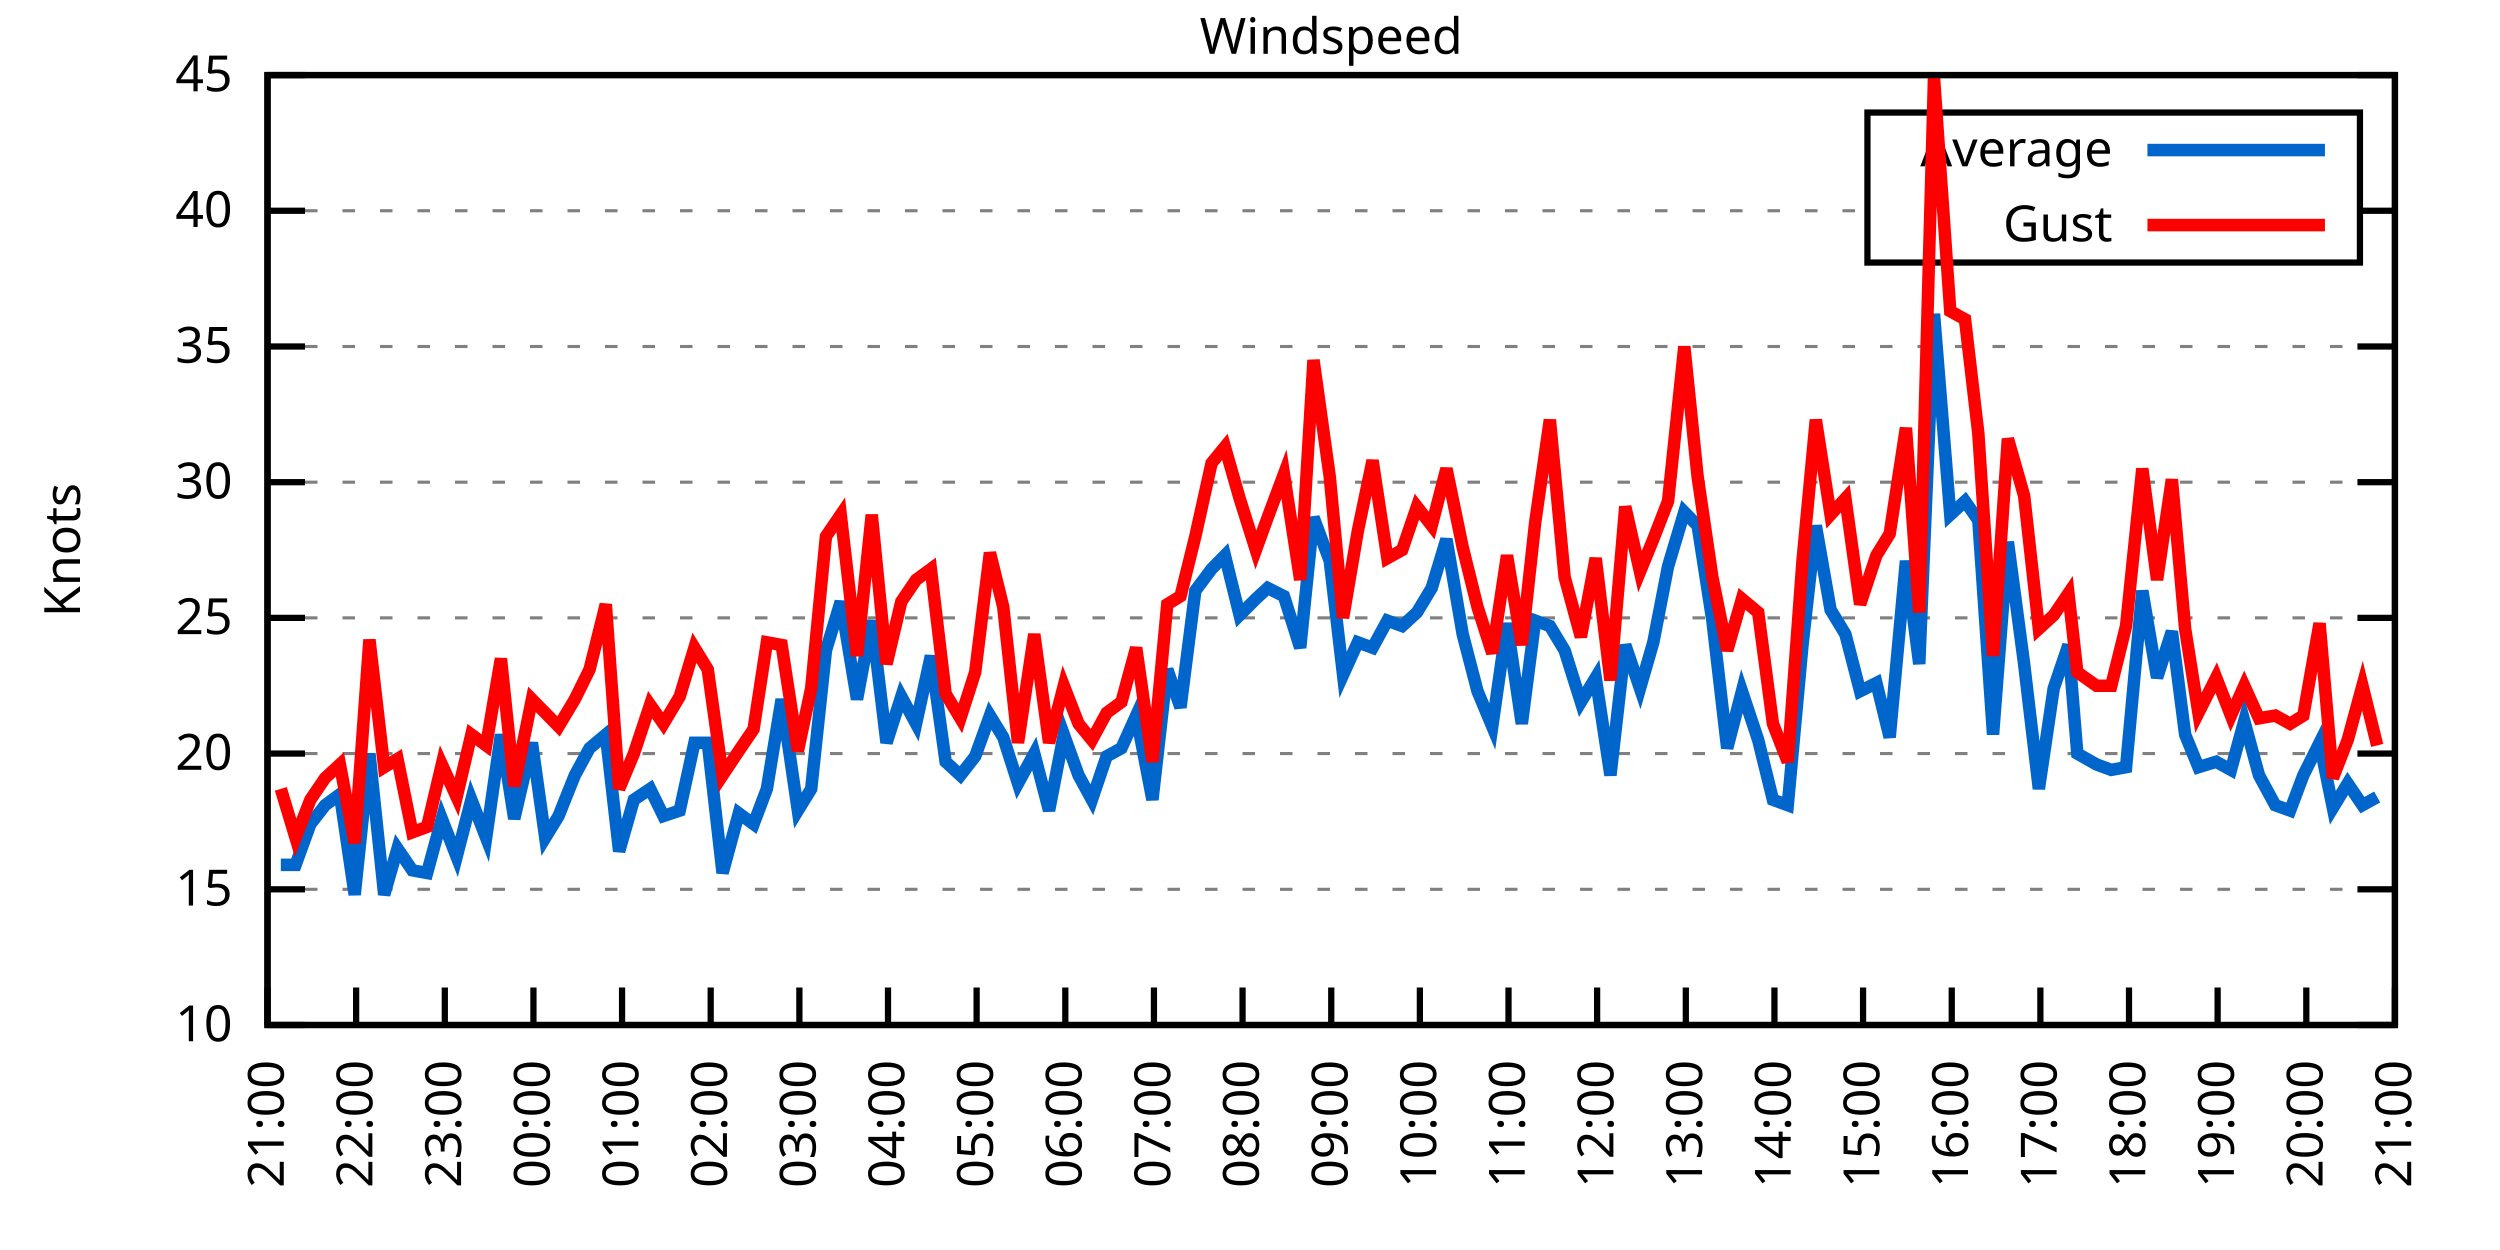
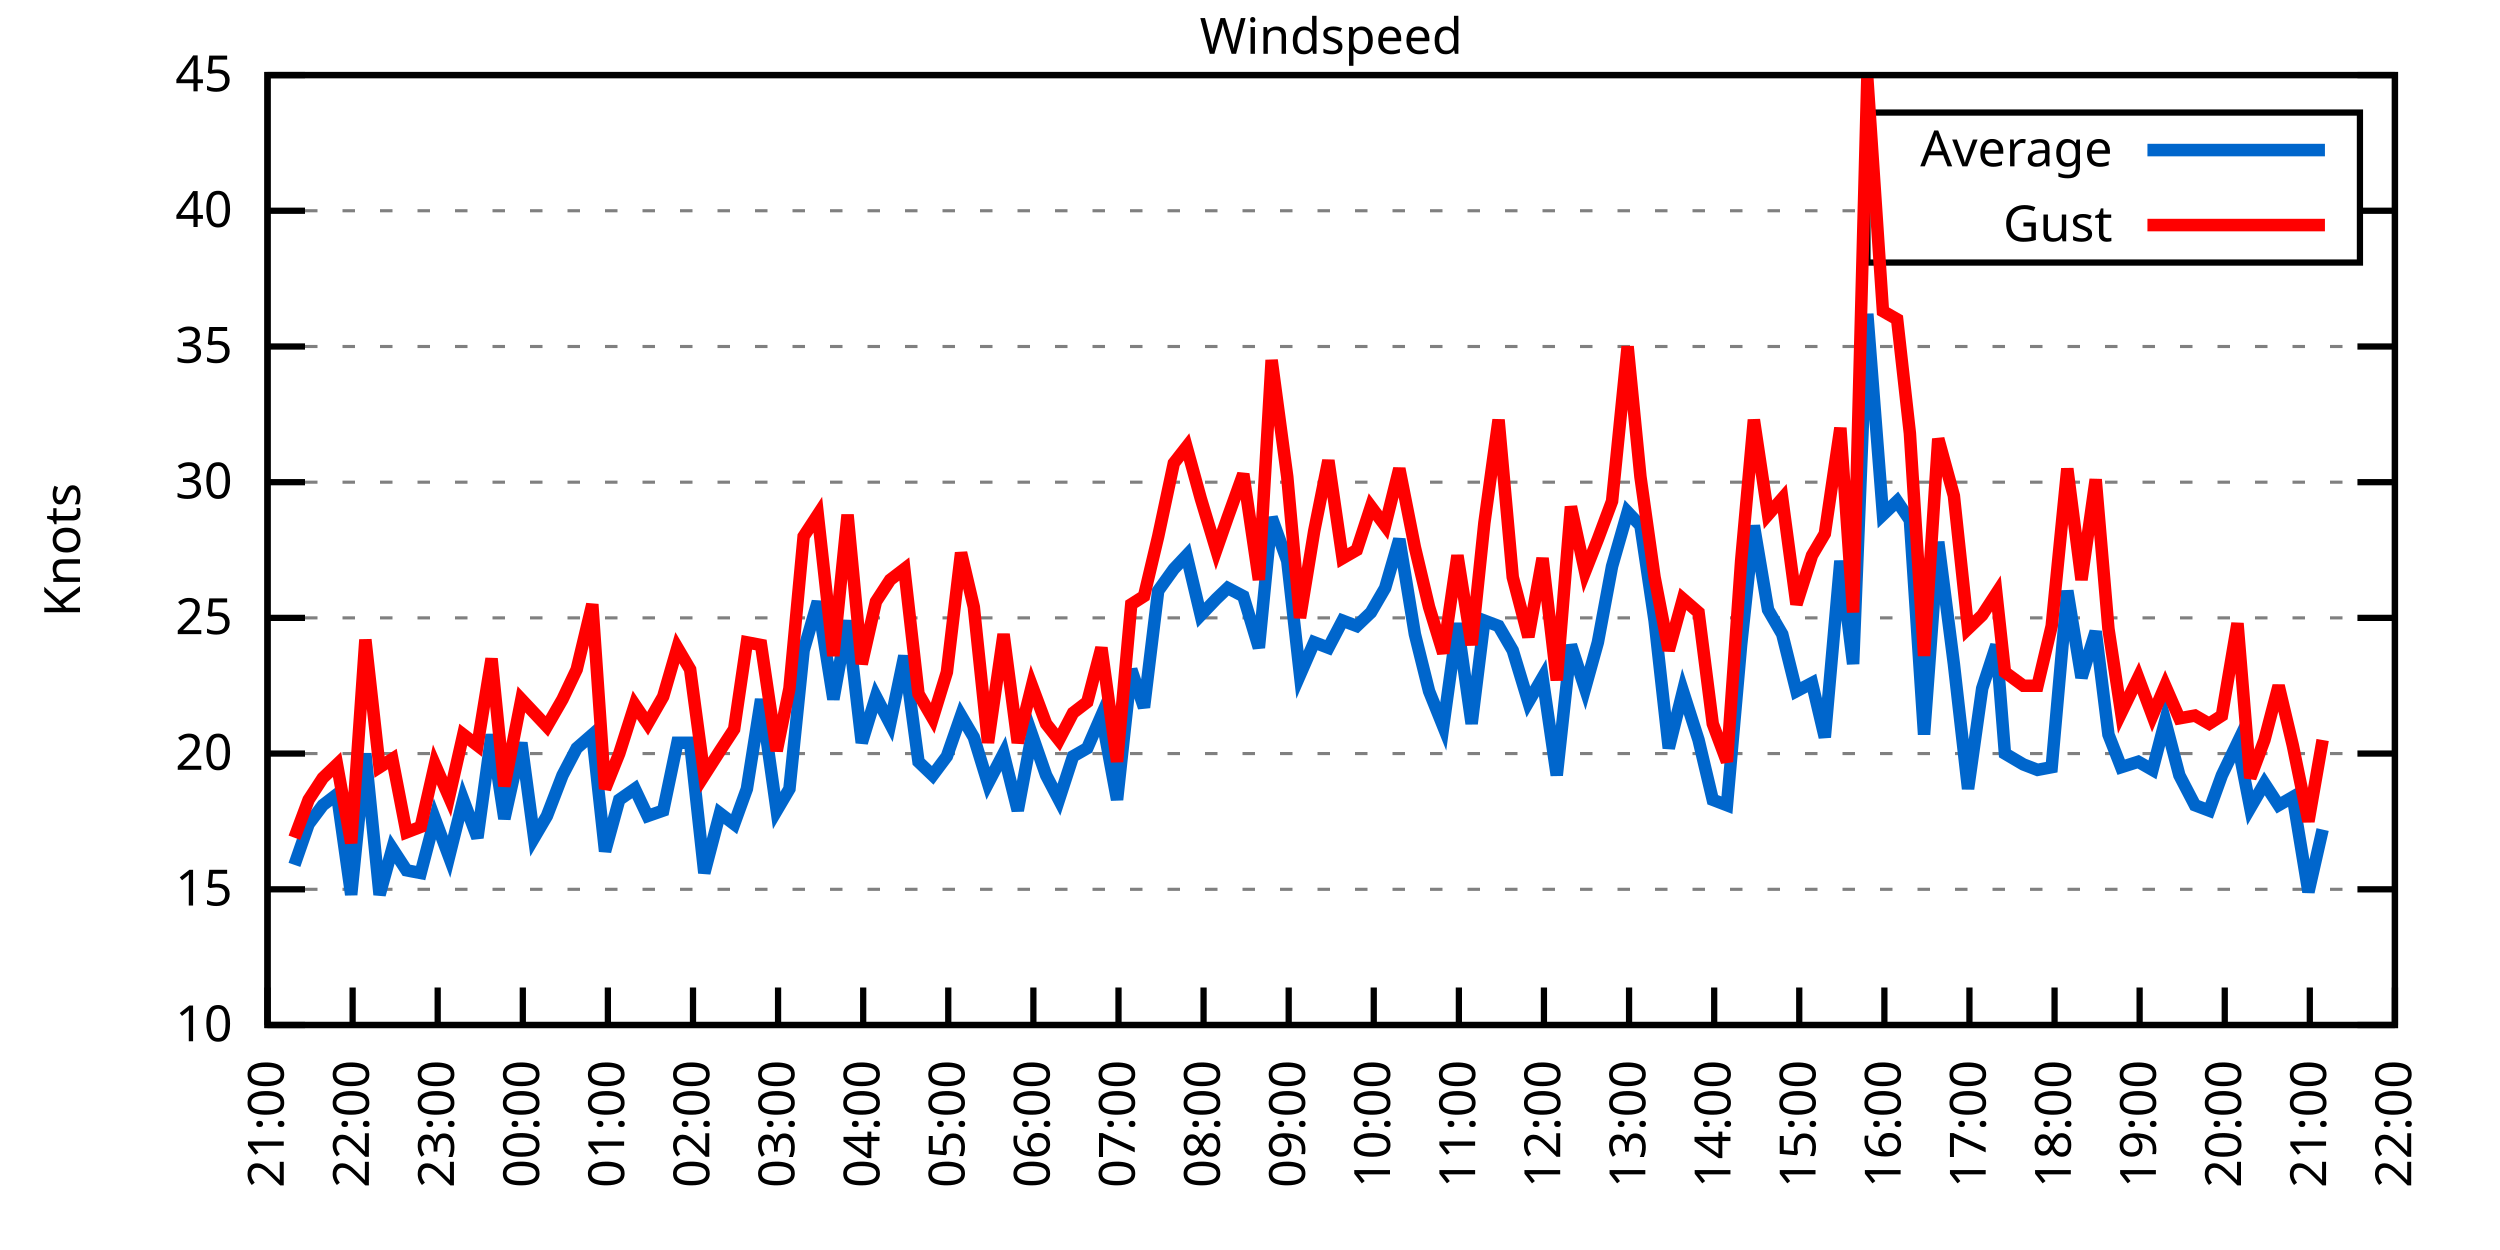
<svg xmlns="http://www.w3.org/2000/svg" xmlns:xlink="http://www.w3.org/1999/xlink" width="400" height="200" viewBox="0 0 400 200">
  <g id="gnuplot_canvas">
    <rect x="0" y="0" width="400" height="200" fill="none" />
    <defs>
      <circle id="gpDot" r="0.5" stroke-width="0.5" stroke="currentColor" />
      <path id="gpPt0" stroke-width="0.333" stroke="currentColor" d="M-1,0 h2 M0,-1 v2" />
      <path id="gpPt1" stroke-width="0.333" stroke="currentColor" d="M-1,-1 L1,1 M1,-1 L-1,1" />
      <path id="gpPt2" stroke-width="0.333" stroke="currentColor" d="M-1,0 L1,0 M0,-1 L0,1 M-1,-1 L1,1 M-1,1 L1,-1" />
      <rect id="gpPt3" stroke-width="0.333" stroke="currentColor" x="-1" y="-1" width="2" height="2" />
      <rect id="gpPt4" stroke-width="0.333" stroke="currentColor" fill="currentColor" x="-1" y="-1" width="2" height="2" />
      <circle id="gpPt5" stroke-width="0.333" stroke="currentColor" cx="0" cy="0" r="1" />
      <use xlink:href="#gpPt5" id="gpPt6" fill="currentColor" stroke="none" />
      <path id="gpPt7" stroke-width="0.333" stroke="currentColor" d="M0,-1.33 L-1.33,0.67 L1.33,0.67 z" />
      <use xlink:href="#gpPt7" id="gpPt8" fill="currentColor" stroke="none" />
      <use xlink:href="#gpPt7" id="gpPt9" stroke="currentColor" transform="rotate(180)" />
      <use xlink:href="#gpPt9" id="gpPt10" fill="currentColor" stroke="none" />
      <use xlink:href="#gpPt3" id="gpPt11" stroke="currentColor" transform="rotate(45)" />
      <use xlink:href="#gpPt11" id="gpPt12" fill="currentColor" stroke="none" />
      <path id="gpPt13" stroke-width="0.333" stroke="currentColor" d="M0,1.330 L1.265,0.411 L0.782,-1.067 L-0.782,-1.076 L-1.265,0.411 z" />
      <use xlink:href="#gpPt13" id="gpPt14" fill="currentColor" stroke="none" />
      <filter id="textbox" filterUnits="objectBoundingBox" x="0" y="0" height="1" width="1">
        <feFlood flood-color="white" flood-opacity="1" result="bgnd" />
        <feComposite in="SourceGraphic" in2="bgnd" operator="atop" />
      </filter>
      <filter id="greybox" filterUnits="objectBoundingBox" x="0" y="0" height="1" width="1">
        <feFlood flood-color="lightgrey" flood-opacity="1" result="grey" />
        <feComposite in="SourceGraphic" in2="grey" operator="atop" />
      </filter>
    </defs>
    <g fill="none" color="white" stroke="currentColor" stroke-width="1.00" stroke-linecap="butt" stroke-linejoin="miter">
</g>
    <g fill="none" color="black" stroke="currentColor" stroke-width="1.00" stroke-linecap="butt" stroke-linejoin="miter">
      <g stroke="none" shape-rendering="crispEdges">
        <polygon fill="rgb(255, 255, 255)" points="42.80,164.00 383.18,164.00 383.18,12.02 42.80,12.02 " />
      </g>
    </g>
    <g fill="none" color="black" stroke="currentColor" stroke-width="1.00" stroke-linecap="butt" stroke-linejoin="miter">
</g>
    <g fill="none" color="black" stroke="black" stroke-width="0.50" stroke-linecap="butt" stroke-linejoin="miter">
</g>
    <g fill="none" color="gray" stroke="currentColor" stroke-width="0.50" stroke-linecap="butt" stroke-linejoin="miter">
      <path stroke="gray" stroke-dasharray="2,4" class="gridline" d="M42.80,164.00 L383.19,164.00  " />
    </g>
    <g fill="none" color="gray" stroke="gray" stroke-width="1.00" stroke-linecap="butt" stroke-linejoin="miter">
</g>
    <g fill="none" color="black" stroke="currentColor" stroke-width="1.00" stroke-linecap="butt" stroke-linejoin="miter">
      <path stroke="black" d="M42.80,164.00 L48.80,164.00 M383.19,164.00 L377.19,164.00  " />
      <g transform="translate(37.20,166.60)" stroke="none" fill="black" font-family="Sans" font-size="8.00" text-anchor="end">
        <text>
          <tspan font-family="Sans"> 10</tspan>
        </text>
      </g>
    </g>
    <g fill="none" color="black" stroke="currentColor" stroke-width="1.00" stroke-linecap="butt" stroke-linejoin="miter">
</g>
    <g fill="none" color="black" stroke="black" stroke-width="0.50" stroke-linecap="butt" stroke-linejoin="miter">
</g>
    <g fill="none" color="gray" stroke="currentColor" stroke-width="0.50" stroke-linecap="butt" stroke-linejoin="miter">
      <path stroke="gray" stroke-dasharray="2,4" class="gridline" d="M42.80,142.29 L383.19,142.29  " />
    </g>
    <g fill="none" color="gray" stroke="gray" stroke-width="1.00" stroke-linecap="butt" stroke-linejoin="miter">
</g>
    <g fill="none" color="black" stroke="currentColor" stroke-width="1.00" stroke-linecap="butt" stroke-linejoin="miter">
      <path stroke="black" d="M42.80,142.29 L48.80,142.29 M383.19,142.29 L377.19,142.29  " />
      <g transform="translate(37.20,144.89)" stroke="none" fill="black" font-family="Sans" font-size="8.00" text-anchor="end">
        <text>
          <tspan font-family="Sans"> 15</tspan>
        </text>
      </g>
    </g>
    <g fill="none" color="black" stroke="currentColor" stroke-width="1.00" stroke-linecap="butt" stroke-linejoin="miter">
</g>
    <g fill="none" color="black" stroke="black" stroke-width="0.50" stroke-linecap="butt" stroke-linejoin="miter">
</g>
    <g fill="none" color="gray" stroke="currentColor" stroke-width="0.50" stroke-linecap="butt" stroke-linejoin="miter">
      <path stroke="gray" stroke-dasharray="2,4" class="gridline" d="M42.80,120.57 L383.19,120.57  " />
    </g>
    <g fill="none" color="gray" stroke="gray" stroke-width="1.00" stroke-linecap="butt" stroke-linejoin="miter">
</g>
    <g fill="none" color="black" stroke="currentColor" stroke-width="1.00" stroke-linecap="butt" stroke-linejoin="miter">
      <path stroke="black" d="M42.80,120.57 L48.80,120.57 M383.19,120.57 L377.19,120.57  " />
      <g transform="translate(37.20,123.17)" stroke="none" fill="black" font-family="Sans" font-size="8.00" text-anchor="end">
        <text>
          <tspan font-family="Sans"> 20</tspan>
        </text>
      </g>
    </g>
    <g fill="none" color="black" stroke="currentColor" stroke-width="1.00" stroke-linecap="butt" stroke-linejoin="miter">
</g>
    <g fill="none" color="black" stroke="black" stroke-width="0.50" stroke-linecap="butt" stroke-linejoin="miter">
</g>
    <g fill="none" color="gray" stroke="currentColor" stroke-width="0.50" stroke-linecap="butt" stroke-linejoin="miter">
      <path stroke="gray" stroke-dasharray="2,4" class="gridline" d="M42.80,98.86 L383.19,98.86  " />
    </g>
    <g fill="none" color="gray" stroke="gray" stroke-width="1.00" stroke-linecap="butt" stroke-linejoin="miter">
</g>
    <g fill="none" color="black" stroke="currentColor" stroke-width="1.00" stroke-linecap="butt" stroke-linejoin="miter">
      <path stroke="black" d="M42.80,98.86 L48.80,98.86 M383.19,98.86 L377.19,98.86  " />
      <g transform="translate(37.20,101.46)" stroke="none" fill="black" font-family="Sans" font-size="8.00" text-anchor="end">
        <text>
          <tspan font-family="Sans"> 25</tspan>
        </text>
      </g>
    </g>
    <g fill="none" color="black" stroke="currentColor" stroke-width="1.00" stroke-linecap="butt" stroke-linejoin="miter">
</g>
    <g fill="none" color="black" stroke="black" stroke-width="0.50" stroke-linecap="butt" stroke-linejoin="miter">
</g>
    <g fill="none" color="gray" stroke="currentColor" stroke-width="0.50" stroke-linecap="butt" stroke-linejoin="miter">
      <path stroke="gray" stroke-dasharray="2,4" class="gridline" d="M42.80,77.15 L383.19,77.15  " />
    </g>
    <g fill="none" color="gray" stroke="gray" stroke-width="1.00" stroke-linecap="butt" stroke-linejoin="miter">
</g>
    <g fill="none" color="black" stroke="currentColor" stroke-width="1.00" stroke-linecap="butt" stroke-linejoin="miter">
      <path stroke="black" d="M42.80,77.15 L48.80,77.15 M383.19,77.15 L377.19,77.15  " />
      <g transform="translate(37.20,79.75)" stroke="none" fill="black" font-family="Sans" font-size="8.00" text-anchor="end">
        <text>
          <tspan font-family="Sans"> 30</tspan>
        </text>
      </g>
    </g>
    <g fill="none" color="black" stroke="currentColor" stroke-width="1.00" stroke-linecap="butt" stroke-linejoin="miter">
</g>
    <g fill="none" color="black" stroke="black" stroke-width="0.50" stroke-linecap="butt" stroke-linejoin="miter">
</g>
    <g fill="none" color="gray" stroke="currentColor" stroke-width="0.50" stroke-linecap="butt" stroke-linejoin="miter">
      <path stroke="gray" stroke-dasharray="2,4" class="gridline" d="M42.80,55.44 L383.19,55.44  " />
    </g>
    <g fill="none" color="gray" stroke="gray" stroke-width="1.00" stroke-linecap="butt" stroke-linejoin="miter">
</g>
    <g fill="none" color="black" stroke="currentColor" stroke-width="1.00" stroke-linecap="butt" stroke-linejoin="miter">
      <path stroke="black" d="M42.80,55.44 L48.80,55.44 M383.19,55.44 L377.19,55.44  " />
      <g transform="translate(37.20,58.04)" stroke="none" fill="black" font-family="Sans" font-size="8.00" text-anchor="end">
        <text>
          <tspan font-family="Sans"> 35</tspan>
        </text>
      </g>
    </g>
    <g fill="none" color="black" stroke="currentColor" stroke-width="1.00" stroke-linecap="butt" stroke-linejoin="miter">
</g>
    <g fill="none" color="black" stroke="black" stroke-width="0.50" stroke-linecap="butt" stroke-linejoin="miter">
</g>
    <g fill="none" color="gray" stroke="currentColor" stroke-width="0.50" stroke-linecap="butt" stroke-linejoin="miter">
      <path stroke="gray" stroke-dasharray="2,4" class="gridline" d="M42.80,33.72 L298.79,33.72 M377.59,33.72 L383.19,33.72  " />
    </g>
    <g fill="none" color="gray" stroke="gray" stroke-width="1.00" stroke-linecap="butt" stroke-linejoin="miter">
</g>
    <g fill="none" color="black" stroke="currentColor" stroke-width="1.00" stroke-linecap="butt" stroke-linejoin="miter">
      <path stroke="black" d="M42.80,33.72 L48.80,33.72 M383.19,33.72 L377.19,33.72  " />
      <g transform="translate(37.20,36.32)" stroke="none" fill="black" font-family="Sans" font-size="8.00" text-anchor="end">
        <text>
          <tspan font-family="Sans"> 40</tspan>
        </text>
      </g>
    </g>
    <g fill="none" color="black" stroke="currentColor" stroke-width="1.00" stroke-linecap="butt" stroke-linejoin="miter">
</g>
    <g fill="none" color="black" stroke="black" stroke-width="0.50" stroke-linecap="butt" stroke-linejoin="miter">
</g>
    <g fill="none" color="gray" stroke="currentColor" stroke-width="0.50" stroke-linecap="butt" stroke-linejoin="miter">
      <path stroke="gray" stroke-dasharray="2,4" class="gridline" d="M42.80,12.01 L383.19,12.01  " />
    </g>
    <g fill="none" color="gray" stroke="gray" stroke-width="1.00" stroke-linecap="butt" stroke-linejoin="miter">
</g>
    <g fill="none" color="black" stroke="currentColor" stroke-width="1.00" stroke-linecap="butt" stroke-linejoin="miter">
      <path stroke="black" d="M42.80,12.01 L48.80,12.01 M383.19,12.01 L377.19,12.01  " />
      <g transform="translate(37.20,14.61)" stroke="none" fill="black" font-family="Sans" font-size="8.00" text-anchor="end">
        <text>
          <tspan font-family="Sans"> 45</tspan>
        </text>
      </g>
    </g>
    <g fill="none" color="black" stroke="currentColor" stroke-width="1.00" stroke-linecap="butt" stroke-linejoin="miter">
      <path stroke="black" d="M42.80,164.00 L42.80,158.00  " />
      <g transform="translate(45.40,169.60) rotate(270.00)" stroke="none" fill="black" font-family="Sans" font-size="8.00" text-anchor="end">
        <text>
          <tspan font-family="Sans">21:00</tspan>
        </text>
      </g>
    </g>
    <g fill="none" color="black" stroke="currentColor" stroke-width="1.00" stroke-linecap="butt" stroke-linejoin="miter">
-       <path stroke="black" d="M56.98,164.00 L56.98,158.00  " />
-       <g transform="translate(59.58,169.60) rotate(270.00)" stroke="none" fill="black" font-family="Sans" font-size="8.00" text-anchor="end">
+       <path stroke="black" d="M56.42,164.00 L56.42,158.00  " />
+       <g transform="translate(59.02,169.60) rotate(270.00)" stroke="none" fill="black" font-family="Sans" font-size="8.00" text-anchor="end">
        <text>
          <tspan font-family="Sans">22:00</tspan>
        </text>
      </g>
    </g>
    <g fill="none" color="black" stroke="currentColor" stroke-width="1.00" stroke-linecap="butt" stroke-linejoin="miter">
-       <path stroke="black" d="M71.17,164.00 L71.17,158.00  " />
-       <g transform="translate(73.77,169.60) rotate(270.00)" stroke="none" fill="black" font-family="Sans" font-size="8.00" text-anchor="end">
+       <path stroke="black" d="M70.03,164.00 L70.03,158.00  " />
+       <g transform="translate(72.63,169.60) rotate(270.00)" stroke="none" fill="black" font-family="Sans" font-size="8.00" text-anchor="end">
        <text>
          <tspan font-family="Sans">23:00</tspan>
        </text>
      </g>
    </g>
    <g fill="none" color="black" stroke="currentColor" stroke-width="1.00" stroke-linecap="butt" stroke-linejoin="miter">
-       <path stroke="black" d="M85.35,164.00 L85.35,158.00  " />
-       <g transform="translate(87.95,169.60) rotate(270.00)" stroke="none" fill="black" font-family="Sans" font-size="8.00" text-anchor="end">
+       <path stroke="black" d="M83.65,164.00 L83.65,158.00  " />
+       <g transform="translate(86.25,169.60) rotate(270.00)" stroke="none" fill="black" font-family="Sans" font-size="8.00" text-anchor="end">
        <text>
          <tspan font-family="Sans">00:00</tspan>
        </text>
      </g>
    </g>
    <g fill="none" color="black" stroke="currentColor" stroke-width="1.00" stroke-linecap="butt" stroke-linejoin="miter">
-       <path stroke="black" d="M99.53,164.00 L99.53,158.00  " />
-       <g transform="translate(102.13,169.60) rotate(270.00)" stroke="none" fill="black" font-family="Sans" font-size="8.00" text-anchor="end">
+       <path stroke="black" d="M97.26,164.00 L97.26,158.00  " />
+       <g transform="translate(99.86,169.60) rotate(270.00)" stroke="none" fill="black" font-family="Sans" font-size="8.00" text-anchor="end">
        <text>
          <tspan font-family="Sans">01:00</tspan>
        </text>
      </g>
    </g>
    <g fill="none" color="black" stroke="currentColor" stroke-width="1.00" stroke-linecap="butt" stroke-linejoin="miter">
-       <path stroke="black" d="M113.71,164.00 L113.71,158.00  " />
-       <g transform="translate(116.31,169.60) rotate(270.00)" stroke="none" fill="black" font-family="Sans" font-size="8.00" text-anchor="end">
+       <path stroke="black" d="M110.88,164.00 L110.88,158.00  " />
+       <g transform="translate(113.48,169.60) rotate(270.00)" stroke="none" fill="black" font-family="Sans" font-size="8.00" text-anchor="end">
        <text>
          <tspan font-family="Sans">02:00</tspan>
        </text>
      </g>
    </g>
    <g fill="none" color="black" stroke="currentColor" stroke-width="1.00" stroke-linecap="butt" stroke-linejoin="miter">
-       <path stroke="black" d="M127.90,164.00 L127.90,158.00  " />
-       <g transform="translate(130.50,169.60) rotate(270.00)" stroke="none" fill="black" font-family="Sans" font-size="8.00" text-anchor="end">
+       <path stroke="black" d="M124.49,164.00 L124.49,158.00  " />
+       <g transform="translate(127.09,169.60) rotate(270.00)" stroke="none" fill="black" font-family="Sans" font-size="8.00" text-anchor="end">
        <text>
          <tspan font-family="Sans">03:00</tspan>
        </text>
      </g>
    </g>
    <g fill="none" color="black" stroke="currentColor" stroke-width="1.00" stroke-linecap="butt" stroke-linejoin="miter">
-       <path stroke="black" d="M142.08,164.00 L142.08,158.00  " />
-       <g transform="translate(144.68,169.60) rotate(270.00)" stroke="none" fill="black" font-family="Sans" font-size="8.00" text-anchor="end">
+       <path stroke="black" d="M138.11,164.00 L138.11,158.00  " />
+       <g transform="translate(140.71,169.60) rotate(270.00)" stroke="none" fill="black" font-family="Sans" font-size="8.00" text-anchor="end">
        <text>
          <tspan font-family="Sans">04:00</tspan>
        </text>
      </g>
    </g>
    <g fill="none" color="black" stroke="currentColor" stroke-width="1.00" stroke-linecap="butt" stroke-linejoin="miter">
-       <path stroke="black" d="M156.26,164.00 L156.26,158.00  " />
-       <g transform="translate(158.86,169.60) rotate(270.00)" stroke="none" fill="black" font-family="Sans" font-size="8.00" text-anchor="end">
+       <path stroke="black" d="M151.72,164.00 L151.72,158.00  " />
+       <g transform="translate(154.32,169.60) rotate(270.00)" stroke="none" fill="black" font-family="Sans" font-size="8.00" text-anchor="end">
        <text>
          <tspan font-family="Sans">05:00</tspan>
        </text>
      </g>
    </g>
    <g fill="none" color="black" stroke="currentColor" stroke-width="1.00" stroke-linecap="butt" stroke-linejoin="miter">
-       <path stroke="black" d="M170.45,164.00 L170.45,158.00  " />
-       <g transform="translate(173.05,169.60) rotate(270.00)" stroke="none" fill="black" font-family="Sans" font-size="8.00" text-anchor="end">
+       <path stroke="black" d="M165.34,164.00 L165.34,158.00  " />
+       <g transform="translate(167.94,169.60) rotate(270.00)" stroke="none" fill="black" font-family="Sans" font-size="8.00" text-anchor="end">
        <text>
          <tspan font-family="Sans">06:00</tspan>
        </text>
      </g>
    </g>
    <g fill="none" color="black" stroke="currentColor" stroke-width="1.00" stroke-linecap="butt" stroke-linejoin="miter">
-       <path stroke="black" d="M184.63,164.00 L184.63,158.00  " />
-       <g transform="translate(187.23,169.60) rotate(270.00)" stroke="none" fill="black" font-family="Sans" font-size="8.00" text-anchor="end">
+       <path stroke="black" d="M178.96,164.00 L178.96,158.00  " />
+       <g transform="translate(181.56,169.60) rotate(270.00)" stroke="none" fill="black" font-family="Sans" font-size="8.00" text-anchor="end">
        <text>
          <tspan font-family="Sans">07:00</tspan>
        </text>
      </g>
    </g>
    <g fill="none" color="black" stroke="currentColor" stroke-width="1.00" stroke-linecap="butt" stroke-linejoin="miter">
-       <path stroke="black" d="M198.81,164.00 L198.81,158.00  " />
-       <g transform="translate(201.41,169.60) rotate(270.00)" stroke="none" fill="black" font-family="Sans" font-size="8.00" text-anchor="end">
+       <path stroke="black" d="M192.57,164.00 L192.57,158.00  " />
+       <g transform="translate(195.17,169.60) rotate(270.00)" stroke="none" fill="black" font-family="Sans" font-size="8.00" text-anchor="end">
        <text>
          <tspan font-family="Sans">08:00</tspan>
        </text>
      </g>
    </g>
    <g fill="none" color="black" stroke="currentColor" stroke-width="1.00" stroke-linecap="butt" stroke-linejoin="miter">
-       <path stroke="black" d="M213.00,164.00 L213.00,158.00  " />
-       <g transform="translate(215.60,169.60) rotate(270.00)" stroke="none" fill="black" font-family="Sans" font-size="8.00" text-anchor="end">
+       <path stroke="black" d="M206.19,164.00 L206.19,158.00  " />
+       <g transform="translate(208.79,169.60) rotate(270.00)" stroke="none" fill="black" font-family="Sans" font-size="8.00" text-anchor="end">
        <text>
          <tspan font-family="Sans">09:00</tspan>
        </text>
      </g>
    </g>
    <g fill="none" color="black" stroke="currentColor" stroke-width="1.00" stroke-linecap="butt" stroke-linejoin="miter">
-       <path stroke="black" d="M227.18,164.00 L227.18,158.00  " />
-       <g transform="translate(229.78,169.60) rotate(270.00)" stroke="none" fill="black" font-family="Sans" font-size="8.00" text-anchor="end">
+       <path stroke="black" d="M219.80,164.00 L219.80,158.00  " />
+       <g transform="translate(222.40,169.60) rotate(270.00)" stroke="none" fill="black" font-family="Sans" font-size="8.00" text-anchor="end">
        <text>
          <tspan font-family="Sans">10:00</tspan>
        </text>
      </g>
    </g>
    <g fill="none" color="black" stroke="currentColor" stroke-width="1.00" stroke-linecap="butt" stroke-linejoin="miter">
-       <path stroke="black" d="M241.36,164.00 L241.36,158.00  " />
-       <g transform="translate(243.96,169.60) rotate(270.00)" stroke="none" fill="black" font-family="Sans" font-size="8.00" text-anchor="end">
+       <path stroke="black" d="M233.42,164.00 L233.42,158.00  " />
+       <g transform="translate(236.02,169.60) rotate(270.00)" stroke="none" fill="black" font-family="Sans" font-size="8.00" text-anchor="end">
        <text>
          <tspan font-family="Sans">11:00</tspan>
        </text>
      </g>
    </g>
    <g fill="none" color="black" stroke="currentColor" stroke-width="1.00" stroke-linecap="butt" stroke-linejoin="miter">
-       <path stroke="black" d="M255.54,164.00 L255.54,158.00  " />
-       <g transform="translate(258.14,169.60) rotate(270.00)" stroke="none" fill="black" font-family="Sans" font-size="8.00" text-anchor="end">
+       <path stroke="black" d="M247.03,164.00 L247.03,158.00  " />
+       <g transform="translate(249.63,169.60) rotate(270.00)" stroke="none" fill="black" font-family="Sans" font-size="8.00" text-anchor="end">
        <text>
          <tspan font-family="Sans">12:00</tspan>
        </text>
      </g>
    </g>
    <g fill="none" color="black" stroke="currentColor" stroke-width="1.00" stroke-linecap="butt" stroke-linejoin="miter">
-       <path stroke="black" d="M269.73,164.00 L269.73,158.00  " />
-       <g transform="translate(272.33,169.60) rotate(270.00)" stroke="none" fill="black" font-family="Sans" font-size="8.00" text-anchor="end">
+       <path stroke="black" d="M260.65,164.00 L260.65,158.00  " />
+       <g transform="translate(263.25,169.60) rotate(270.00)" stroke="none" fill="black" font-family="Sans" font-size="8.00" text-anchor="end">
        <text>
          <tspan font-family="Sans">13:00</tspan>
        </text>
      </g>
    </g>
    <g fill="none" color="black" stroke="currentColor" stroke-width="1.00" stroke-linecap="butt" stroke-linejoin="miter">
-       <path stroke="black" d="M283.91,164.00 L283.91,158.00  " />
-       <g transform="translate(286.51,169.60) rotate(270.00)" stroke="none" fill="black" font-family="Sans" font-size="8.00" text-anchor="end">
+       <path stroke="black" d="M274.27,164.00 L274.27,158.00  " />
+       <g transform="translate(276.87,169.60) rotate(270.00)" stroke="none" fill="black" font-family="Sans" font-size="8.00" text-anchor="end">
        <text>
          <tspan font-family="Sans">14:00</tspan>
        </text>
      </g>
    </g>
    <g fill="none" color="black" stroke="currentColor" stroke-width="1.00" stroke-linecap="butt" stroke-linejoin="miter">
-       <path stroke="black" d="M298.09,164.00 L298.09,158.00  " />
-       <g transform="translate(300.69,169.60) rotate(270.00)" stroke="none" fill="black" font-family="Sans" font-size="8.00" text-anchor="end">
+       <path stroke="black" d="M287.88,164.00 L287.88,158.00  " />
+       <g transform="translate(290.48,169.60) rotate(270.00)" stroke="none" fill="black" font-family="Sans" font-size="8.00" text-anchor="end">
        <text>
          <tspan font-family="Sans">15:00</tspan>
        </text>
      </g>
    </g>
    <g fill="none" color="black" stroke="currentColor" stroke-width="1.00" stroke-linecap="butt" stroke-linejoin="miter">
-       <path stroke="black" d="M312.28,164.00 L312.28,158.00  " />
-       <g transform="translate(314.88,169.60) rotate(270.00)" stroke="none" fill="black" font-family="Sans" font-size="8.00" text-anchor="end">
+       <path stroke="black" d="M301.50,164.00 L301.50,158.00  " />
+       <g transform="translate(304.10,169.60) rotate(270.00)" stroke="none" fill="black" font-family="Sans" font-size="8.00" text-anchor="end">
        <text>
          <tspan font-family="Sans">16:00</tspan>
        </text>
      </g>
    </g>
    <g fill="none" color="black" stroke="currentColor" stroke-width="1.00" stroke-linecap="butt" stroke-linejoin="miter">
-       <path stroke="black" d="M326.46,164.00 L326.46,158.00  " />
-       <g transform="translate(329.06,169.60) rotate(270.00)" stroke="none" fill="black" font-family="Sans" font-size="8.00" text-anchor="end">
+       <path stroke="black" d="M315.11,164.00 L315.11,158.00  " />
+       <g transform="translate(317.71,169.60) rotate(270.00)" stroke="none" fill="black" font-family="Sans" font-size="8.00" text-anchor="end">
        <text>
          <tspan font-family="Sans">17:00</tspan>
        </text>
      </g>
    </g>
    <g fill="none" color="black" stroke="currentColor" stroke-width="1.00" stroke-linecap="butt" stroke-linejoin="miter">
-       <path stroke="black" d="M340.64,164.00 L340.64,158.00  " />
-       <g transform="translate(343.24,169.60) rotate(270.00)" stroke="none" fill="black" font-family="Sans" font-size="8.00" text-anchor="end">
+       <path stroke="black" d="M328.73,164.00 L328.73,158.00  " />
+       <g transform="translate(331.33,169.60) rotate(270.00)" stroke="none" fill="black" font-family="Sans" font-size="8.00" text-anchor="end">
        <text>
          <tspan font-family="Sans">18:00</tspan>
        </text>
      </g>
    </g>
    <g fill="none" color="black" stroke="currentColor" stroke-width="1.00" stroke-linecap="butt" stroke-linejoin="miter">
-       <path stroke="black" d="M354.82,164.00 L354.82,158.00  " />
-       <g transform="translate(357.42,169.60) rotate(270.00)" stroke="none" fill="black" font-family="Sans" font-size="8.00" text-anchor="end">
+       <path stroke="black" d="M342.34,164.00 L342.34,158.00  " />
+       <g transform="translate(344.94,169.60) rotate(270.00)" stroke="none" fill="black" font-family="Sans" font-size="8.00" text-anchor="end">
        <text>
          <tspan font-family="Sans">19:00</tspan>
        </text>
      </g>
    </g>
    <g fill="none" color="black" stroke="currentColor" stroke-width="1.00" stroke-linecap="butt" stroke-linejoin="miter">
-       <path stroke="black" d="M369.01,164.00 L369.01,158.00  " />
-       <g transform="translate(371.61,169.60) rotate(270.00)" stroke="none" fill="black" font-family="Sans" font-size="8.00" text-anchor="end">
+       <path stroke="black" d="M355.96,164.00 L355.96,158.00  " />
+       <g transform="translate(358.56,169.60) rotate(270.00)" stroke="none" fill="black" font-family="Sans" font-size="8.00" text-anchor="end">
        <text>
          <tspan font-family="Sans">20:00</tspan>
+         </text>
+       </g>
+     </g>
+     <g fill="none" color="black" stroke="currentColor" stroke-width="1.00" stroke-linecap="butt" stroke-linejoin="miter">
+       <path stroke="black" d="M369.57,164.00 L369.57,158.00  " />
+       <g transform="translate(372.17,169.60) rotate(270.00)" stroke="none" fill="black" font-family="Sans" font-size="8.00" text-anchor="end">
+         <text>
+           <tspan font-family="Sans">21:00</tspan>
        </text>
      </g>
    </g>
    <g fill="none" color="black" stroke="currentColor" stroke-width="1.00" stroke-linecap="butt" stroke-linejoin="miter">
      <path stroke="black" d="M383.19,164.00 L383.19,158.00  " />
      <g transform="translate(385.79,169.60) rotate(270.00)" stroke="none" fill="black" font-family="Sans" font-size="8.00" text-anchor="end">
        <text>
-           <tspan font-family="Sans">21:00</tspan>
+           <tspan font-family="Sans">22:00</tspan>
        </text>
      </g>
    </g>
    <g fill="none" color="black" stroke="currentColor" stroke-width="1.00" stroke-linecap="butt" stroke-linejoin="miter">
</g>
    <g fill="none" color="black" stroke="currentColor" stroke-width="1.00" stroke-linecap="butt" stroke-linejoin="miter">
      <path stroke="black" d="M42.80,12.01 L42.80,164.00 L383.19,164.00 L383.19,12.01 L42.80,12.01 Z  " />
    </g>
    <g fill="none" color="black" stroke="currentColor" stroke-width="1.00" stroke-linecap="butt" stroke-linejoin="miter">
</g>
    <g fill="none" color="black" stroke="currentColor" stroke-width="1.00" stroke-linecap="butt" stroke-linejoin="miter">
      <path stroke="black" d="M298.79,42.01 L298.79,18.01 L377.59,18.01 L377.59,42.01 L298.79,42.01 Z  " />
    </g>
    <g id="Windspeed_plot_1">
      <g fill="none" color="white" stroke="black" stroke-width="2.00" stroke-linecap="butt" stroke-linejoin="miter">
</g>
      <g fill="none" color="black" stroke="currentColor" stroke-width="2.00" stroke-linecap="butt" stroke-linejoin="miter">
        <g transform="translate(337.99,26.61)" stroke="none" fill="black" font-family="Sans" font-size="8.00" text-anchor="end">
          <text>
            <tspan font-family="Sans">Average</tspan>
          </text>
        </g>
      </g>
      <g fill="none" color="black" stroke="currentColor" stroke-width="2.00" stroke-linecap="butt" stroke-linejoin="miter">
-         <path stroke="rgb(  0, 102, 204)" d="M343.59,24.01 L371.99,24.01 M44.93,138.38 L47.29,138.38 L49.66,131.86 L52.02,128.83 L54.38,127.09 L56.75,143.16   L59.11,120.57 L61.47,143.16 L63.60,135.77 L65.97,139.25 L68.33,139.68 L70.69,131.00 L73.06,137.08 L75.42,127.96   L77.78,134.04 L80.15,117.53 L82.28,131.00 L85.11,118.84 L87.24,134.04 L89.37,130.56 L91.97,124.05 L94.33,119.71   L96.93,117.53 L99.06,136.21 L101.42,127.96 L104.02,126.22 L106.15,130.56 L108.75,129.69 L111.11,118.84 L113.24,118.84   L115.61,139.68 L118.21,130.13 L120.57,131.86 L122.70,126.22 L125.06,111.89 L127.66,129.69 L129.79,126.22 L132.15,104.07   L134.52,96.26 L137.12,111.89 L139.48,99.30 L141.84,118.84 L144.21,111.45 L146.57,115.80 L148.94,104.94 L151.30,121.88   L153.66,124.05 L156.03,121.01 L158.39,114.49 L160.52,117.97 L162.88,125.35 L165.48,120.57 L167.85,129.69 L170.21,117.53   L172.57,124.05 L174.70,127.96 L177.06,121.01 L179.43,119.71 L181.79,114.49 L184.39,127.96 L186.76,107.11 L188.88,113.19   L191.25,94.52 L193.85,91.04 L195.98,88.87 L198.34,98.43 L200.94,95.82 L202.83,94.08 L205.43,95.39 L208.03,103.64   L210.16,82.79 L212.76,89.74 L214.89,107.98 L217.25,102.77 L219.61,103.64 L221.98,99.30 L224.34,100.16 L226.71,97.99   L229.07,94.08 L231.43,86.27 L234.03,101.47 L236.40,110.59 L238.76,116.23 L241.12,99.73 L243.49,115.80 L245.62,99.30   L247.98,100.16 L250.34,104.07 L252.94,112.32 L255.31,108.42 L257.67,124.05 L260.04,103.20 L262.40,110.15 L264.53,102.77   L266.89,90.61 L269.49,81.93 L271.62,84.10 L273.98,99.30 L276.35,119.71 L278.71,110.59 L281.31,118.40 L283.67,127.96   L286.04,128.83 L288.40,103.20 L290.53,84.10 L292.89,97.56 L295.26,101.47 L297.62,110.59 L300.22,109.28 L302.35,117.97   L304.95,89.74 L307.08,106.24 L309.44,50.22 L312.04,82.36 L314.40,80.19 L316.53,83.23 L318.89,117.53 L321.26,86.70   L323.86,106.24 L326.22,126.22 L328.59,110.15 L330.95,103.20 L332.37,120.57 L335.44,122.31 L337.80,123.18 L340.17,122.75   L342.77,94.52 L345.13,108.42 L347.50,101.03 L349.62,117.53 L351.75,122.75 L354.59,121.88 L356.95,123.18 L359.08,115.36   L361.44,124.05 L364.04,128.83 L366.41,129.69 L368.53,124.05 L371.13,118.84 L373.26,129.26 L375.63,125.35 L377.99,128.83   L380.35,127.52  " />
+         <path stroke="rgb(  0, 102, 204)" d="M343.59,24.01 L371.99,24.01 M47.11,138.38 L49.38,131.86 L51.65,128.83 L53.92,127.09 L56.19,143.16 L58.46,120.57   L60.73,143.16 L62.77,135.77 L65.04,139.25 L67.31,139.68 L69.58,131.00 L71.85,137.08 L74.12,127.96 L76.39,134.04   L78.65,117.53 L80.70,131.00 L83.42,118.84 L85.46,134.04 L87.50,130.56 L90.00,124.05 L92.27,119.71 L94.77,117.53   L96.81,136.21 L99.08,127.96 L101.57,126.22 L103.62,130.56 L106.11,129.69 L108.38,118.84 L110.42,118.84 L112.69,139.68   L115.19,130.13 L117.46,131.86 L119.50,126.22 L121.77,111.89 L124.27,129.69 L126.31,126.22 L128.58,104.07 L130.85,96.26   L133.34,111.89 L135.61,99.30 L137.88,118.84 L140.15,111.45 L142.42,115.80 L144.69,104.94 L146.96,121.88 L149.23,124.05   L151.50,121.01 L153.77,114.49 L155.81,117.97 L158.08,125.35 L160.57,120.57 L162.84,129.69 L165.11,117.53 L167.38,124.05   L169.43,127.96 L171.69,121.01 L173.96,119.71 L176.23,114.49 L178.73,127.96 L181.00,107.11 L183.04,113.19 L185.31,94.52   L187.81,91.04 L189.85,88.87 L192.12,98.43 L194.61,95.82 L196.43,94.08 L198.93,95.39 L201.42,103.64 L203.46,82.79   L205.96,89.74 L208.00,107.98 L210.27,102.77 L212.54,103.64 L214.81,99.30 L217.08,100.16 L219.35,97.99 L221.62,94.08   L223.89,86.27 L226.38,101.47 L228.65,110.59 L230.92,116.23 L233.19,99.73 L235.46,115.80 L237.50,99.30 L239.77,100.16   L242.04,104.07 L244.54,112.32 L246.81,108.42 L249.08,124.05 L251.35,103.20 L253.61,110.15 L255.66,102.77 L257.93,90.61   L260.42,81.93 L262.47,84.10 L264.73,99.30 L267.00,119.71 L269.27,110.59 L271.77,118.40 L274.04,127.96 L276.31,128.83   L278.58,103.20 L280.62,84.10 L282.89,97.56 L285.16,101.47 L287.43,110.59 L289.92,109.28 L291.97,117.97 L294.46,89.74   L296.50,106.24 L298.77,50.22 L301.27,82.36 L303.54,80.19 L305.58,83.23 L307.85,117.53 L310.12,86.70 L312.62,106.24   L314.89,126.22 L317.15,110.15 L319.42,103.20 L320.79,120.57 L323.74,122.31 L326.00,123.18 L328.27,122.75 L330.77,94.52   L333.04,108.42 L335.31,101.03 L337.35,117.53 L339.39,122.75 L342.12,121.88 L344.39,123.18 L346.43,115.36 L348.70,124.05   L351.19,128.83 L353.46,129.69 L355.50,124.05 L358.00,118.84 L360.04,129.26 L362.31,125.35 L364.58,128.83 L366.85,127.52   L369.35,142.72 L371.62,132.73  " />
      </g>
    </g>
    <g id="Windspeed_plot_2">
      <g fill="none" color="black" stroke="currentColor" stroke-width="2.00" stroke-linecap="butt" stroke-linejoin="miter">
        <g transform="translate(337.99,38.61)" stroke="none" fill="black" font-family="Sans" font-size="8.00" text-anchor="end">
          <text>
            <tspan font-family="Sans">Gust</tspan>
          </text>
        </g>
      </g>
      <g fill="none" color="black" stroke="currentColor" stroke-width="2.00" stroke-linecap="butt" stroke-linejoin="miter">
-         <path stroke="rgb(255,   0,   0)" d="M343.59,36.01 L371.99,36.01 M44.93,126.22 L47.29,134.04 L49.66,127.96 L52.02,124.48 L54.38,122.31 L56.75,134.90   L59.11,102.34 L61.47,122.75 L63.60,121.44 L65.97,133.17 L68.33,132.30 L70.69,122.31 L73.06,127.52 L75.42,117.53   L77.78,119.27 L80.15,105.38 L82.28,125.79 L85.11,111.89 L87.24,114.06 L89.37,116.23 L91.97,111.89 L94.33,107.11   L96.93,96.69 L99.06,126.22 L101.42,120.57 L104.02,112.76 L106.15,115.80 L108.75,111.45 L111.11,103.64 L113.24,107.11   L115.61,124.05 L118.21,120.14 L120.57,116.67 L122.70,102.77 L125.06,103.20 L127.66,120.14 L129.79,110.15 L132.15,85.83   L134.52,82.36 L137.12,104.94 L139.48,82.36 L141.84,106.24 L144.21,96.26 L146.57,92.78 L148.94,91.04 L151.30,111.02   L153.66,114.93 L156.03,107.55 L158.39,88.44 L160.52,97.12 L162.88,118.84 L165.48,101.47 L167.85,118.84 L170.21,109.72   L172.57,115.80 L174.70,118.40 L177.06,114.06 L179.43,112.32 L181.79,103.64 L184.39,121.88 L186.76,96.69 L188.88,95.39   L191.25,85.83 L193.85,74.11 L195.98,71.50 L198.34,79.75 L200.94,88.00 L202.83,82.79 L205.43,75.85 L208.03,92.78   L210.16,57.61 L212.76,76.28 L214.89,98.86 L217.25,84.97 L219.61,73.67 L221.98,89.31 L224.34,88.00 L226.71,81.06   L229.07,84.10 L231.43,74.98 L234.03,87.57 L236.40,97.12 L238.76,104.51 L241.12,88.87 L243.49,103.20 L245.62,83.66   L247.98,67.16 L250.34,92.35 L252.94,101.90 L255.31,89.31 L257.67,108.85 L260.04,81.06 L262.40,91.48 L264.53,86.27   L266.89,80.19 L269.49,55.44 L271.62,76.28 L273.98,92.35 L276.35,104.07 L278.71,95.82 L281.31,97.99 L283.67,115.80   L286.04,121.88 L288.40,89.74 L290.53,67.16 L292.89,82.36 L295.26,79.75 L297.62,96.69 L300.22,88.87 L302.35,85.40   L304.95,68.46 L307.08,97.99 L309.44,12.44 L312.04,49.79 L314.40,51.09 L316.53,69.33 L318.89,104.94 L321.26,70.20   L323.86,79.32 L326.22,100.60 L328.59,98.43 L330.95,94.95 L332.37,107.55 L335.44,109.72 L337.80,109.72 L340.17,100.16   L342.77,74.98 L345.13,92.78 L347.50,76.71 L349.62,100.60 L351.75,114.06 L354.59,108.42 L356.95,114.49 L359.08,109.72   L361.44,114.93 L364.04,114.49 L366.41,115.80 L368.53,114.49 L371.13,99.73 L373.26,124.48 L375.63,118.40 L377.99,109.72   L380.35,119.27  " />
+         <path stroke="rgb(255,   0,   0)" d="M343.59,36.01 L371.99,36.01 M47.11,134.04 L49.38,127.96 L51.65,124.48 L53.92,122.31 L56.19,134.90 L58.46,102.34   L60.73,122.75 L62.77,121.44 L65.04,133.17 L67.31,132.30 L69.58,122.31 L71.85,127.52 L74.12,117.53 L76.39,119.27   L78.65,105.38 L80.70,125.79 L83.42,111.89 L85.46,114.06 L87.50,116.23 L90.00,111.89 L92.27,107.11 L94.77,96.69   L96.81,126.22 L99.08,120.57 L101.57,112.76 L103.62,115.80 L106.11,111.45 L108.38,103.64 L110.42,107.11 L112.69,124.05   L115.19,120.14 L117.46,116.67 L119.50,102.77 L121.77,103.20 L124.27,120.14 L126.31,110.15 L128.58,85.83 L130.85,82.36   L133.34,104.94 L135.61,82.36 L137.88,106.24 L140.15,96.26 L142.42,92.78 L144.69,91.04 L146.96,111.02 L149.23,114.93   L151.50,107.55 L153.77,88.44 L155.81,97.12 L158.08,118.84 L160.57,101.47 L162.84,118.84 L165.11,109.72 L167.38,115.80   L169.43,118.40 L171.69,114.06 L173.96,112.32 L176.23,103.64 L178.73,121.88 L181.00,96.69 L183.04,95.39 L185.31,85.83   L187.81,74.11 L189.85,71.50 L192.12,79.75 L194.61,88.00 L196.43,82.79 L198.93,75.85 L201.42,92.78 L203.46,57.61   L205.96,76.28 L208.00,98.86 L210.27,84.97 L212.54,73.67 L214.81,89.31 L217.08,88.00 L219.35,81.06 L221.62,84.10   L223.89,74.98 L226.38,87.57 L228.65,97.12 L230.92,104.51 L233.19,88.87 L235.46,103.20 L237.50,83.66 L239.77,67.16   L242.04,92.35 L244.54,101.90 L246.81,89.31 L249.08,108.85 L251.35,81.06 L253.61,91.48 L255.66,86.27 L257.93,80.19   L260.42,55.44 L262.47,76.28 L264.73,92.35 L267.00,104.07 L269.27,95.82 L271.77,97.99 L274.04,115.80 L276.31,121.88   L278.58,89.74 L280.62,67.16 L282.89,82.36 L285.16,79.75 L287.43,96.69 L289.92,88.87 L291.97,85.40 L294.46,68.46   L296.50,97.99 L298.77,12.44 L301.27,49.79 L303.54,51.09 L305.58,69.33 L307.85,104.94 L310.12,70.20 L312.62,79.32   L314.89,100.60 L317.15,98.43 L319.42,94.95 L320.79,107.55 L323.74,109.72 L326.00,109.72 L328.27,100.16 L330.77,74.98   L333.04,92.78 L335.31,76.71 L337.35,100.60 L339.39,114.06 L342.12,108.42 L344.39,114.49 L346.43,109.72 L348.70,114.93   L351.19,114.49 L353.46,115.80 L355.50,114.49 L358.00,99.73 L360.04,124.48 L362.31,118.40 L364.58,109.72 L366.85,119.27   L369.35,131.43 L371.62,118.40  " />
      </g>
    </g>
    <g fill="none" color="black" stroke="currentColor" stroke-width="2.00" stroke-linecap="butt" stroke-linejoin="miter">
</g>
    <g fill="none" color="black" stroke="black" stroke-width="1.00" stroke-linecap="butt" stroke-linejoin="miter">
</g>
    <g fill="none" color="black" stroke="currentColor" stroke-width="1.00" stroke-linecap="butt" stroke-linejoin="miter">
      <path stroke="black" d="M42.80,12.01 L42.80,164.00 L383.19,164.00 L383.19,12.01 L42.80,12.01 Z  " />
      <g transform="translate(12.80,88.01) rotate(270.00)" stroke="none" fill="black" font-family="Sans" font-size="8.00" text-anchor="middle">
        <text>
          <tspan font-family="Sans">Knots</tspan>
        </text>
      </g>
    </g>
    <g fill="none" color="black" stroke="currentColor" stroke-width="1.00" stroke-linecap="butt" stroke-linejoin="miter">
</g>
    <g fill="none" color="black" stroke="currentColor" stroke-width="1.00" stroke-linecap="butt" stroke-linejoin="miter">
      <g transform="translate(212.99,8.61)" stroke="none" fill="black" font-family="Sans" font-size="8.00" text-anchor="middle">
        <text>
          <tspan font-family="Sans">Windspeed</tspan>
        </text>
      </g>
    </g>
    <g fill="none" color="black" stroke="currentColor" stroke-width="1.00" stroke-linecap="butt" stroke-linejoin="miter">
</g>
  </g>
</svg>
